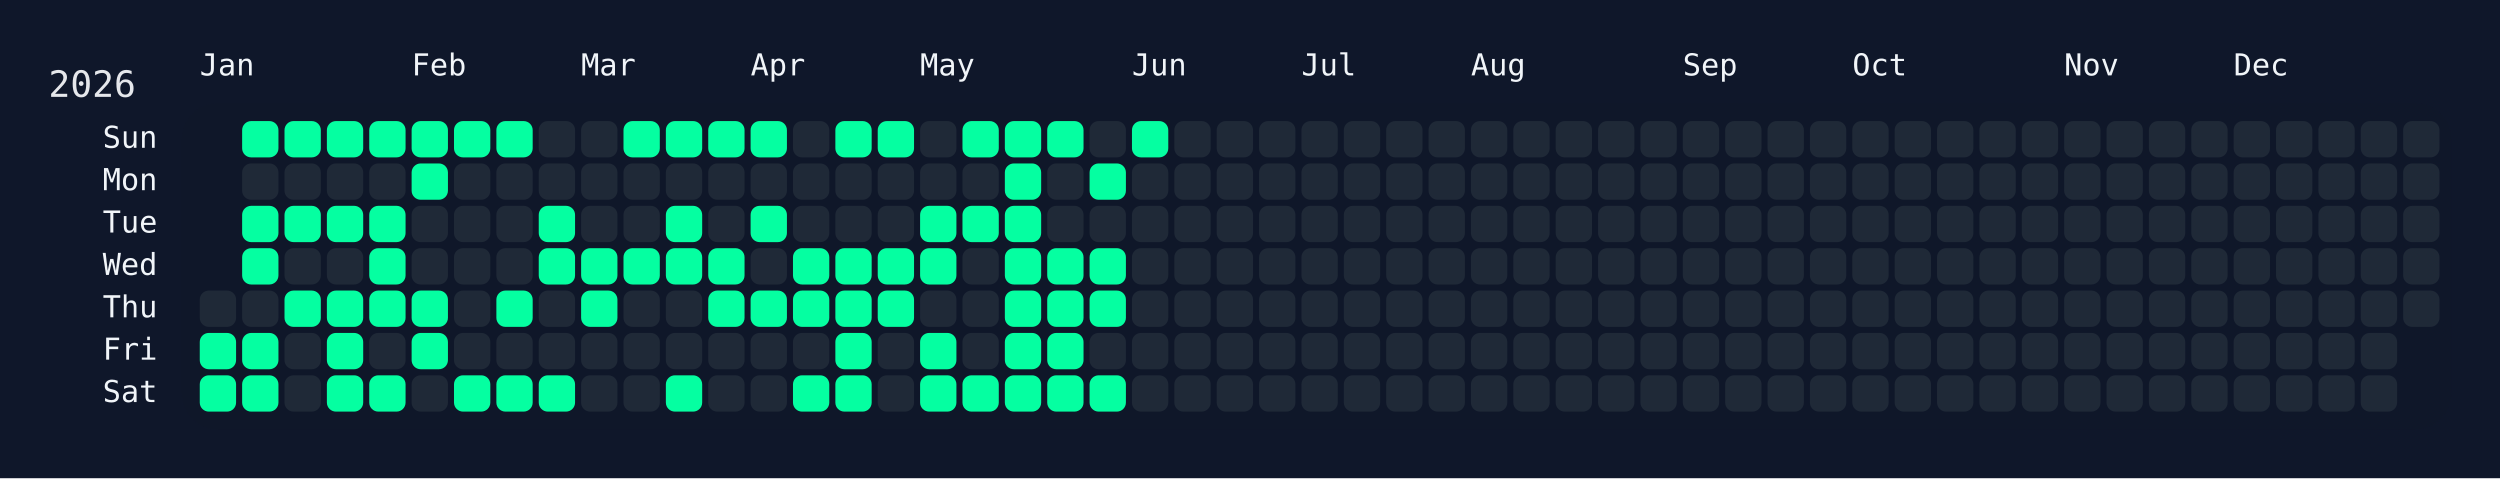
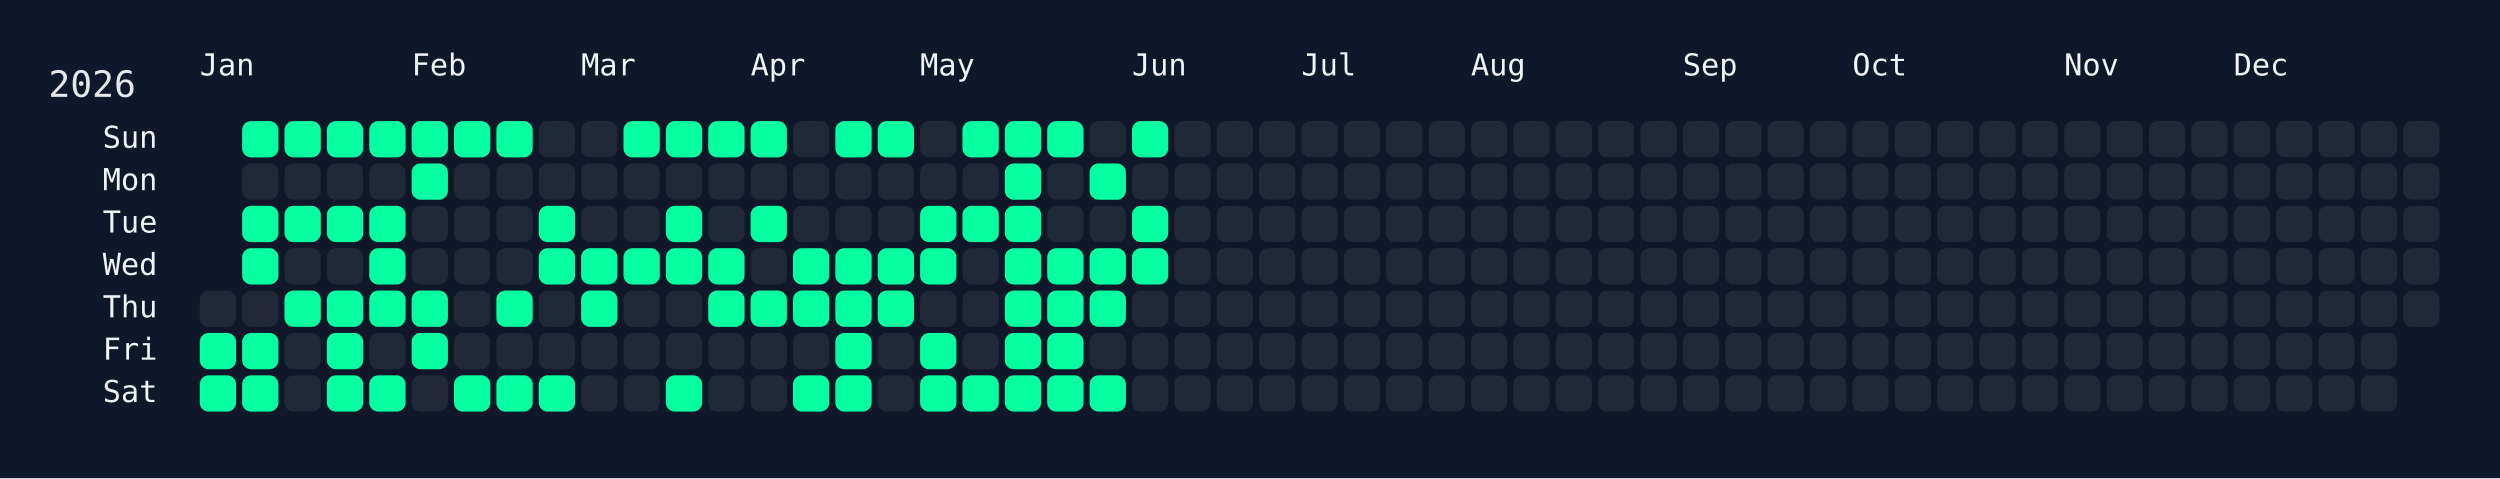
<svg xmlns="http://www.w3.org/2000/svg" width="826" height="158" viewBox="0 0 826 158">
  <rect width="826" height="158" fill="#0f172a" />
  <rect x="60" y="34" width="750" height="108" rx="12" ry="12" fill="rgba(15, 23, 42, 0.8)" />
  <text x="16" y="32" font-size="12" fill="#e5e7eb" font-family="JetBrains Mono, ui-monospace, SFMono-Regular, Menlo, Monaco, Consolas, monospace">2026</text>
  <text x="66" y="18" font-size="10" fill="#f1f5f9" font-family="JetBrains Mono, ui-monospace, SFMono-Regular, Menlo, Monaco, Consolas, monospace" dominant-baseline="hanging">Jan</text>
  <text x="136" y="18" font-size="10" fill="#f1f5f9" font-family="JetBrains Mono, ui-monospace, SFMono-Regular, Menlo, Monaco, Consolas, monospace" dominant-baseline="hanging">Feb</text>
  <text x="192" y="18" font-size="10" fill="#f1f5f9" font-family="JetBrains Mono, ui-monospace, SFMono-Regular, Menlo, Monaco, Consolas, monospace" dominant-baseline="hanging">Mar</text>
  <text x="248" y="18" font-size="10" fill="#f1f5f9" font-family="JetBrains Mono, ui-monospace, SFMono-Regular, Menlo, Monaco, Consolas, monospace" dominant-baseline="hanging">Apr</text>
  <text x="304" y="18" font-size="10" fill="#f1f5f9" font-family="JetBrains Mono, ui-monospace, SFMono-Regular, Menlo, Monaco, Consolas, monospace" dominant-baseline="hanging">May</text>
  <text x="374" y="18" font-size="10" fill="#f1f5f9" font-family="JetBrains Mono, ui-monospace, SFMono-Regular, Menlo, Monaco, Consolas, monospace" dominant-baseline="hanging">Jun</text>
  <text x="430" y="18" font-size="10" fill="#f1f5f9" font-family="JetBrains Mono, ui-monospace, SFMono-Regular, Menlo, Monaco, Consolas, monospace" dominant-baseline="hanging">Jul</text>
  <text x="486" y="18" font-size="10" fill="#f1f5f9" font-family="JetBrains Mono, ui-monospace, SFMono-Regular, Menlo, Monaco, Consolas, monospace" dominant-baseline="hanging">Aug</text>
  <text x="556" y="18" font-size="10" fill="#f1f5f9" font-family="JetBrains Mono, ui-monospace, SFMono-Regular, Menlo, Monaco, Consolas, monospace" dominant-baseline="hanging">Sep</text>
  <text x="612" y="18" font-size="10" fill="#f1f5f9" font-family="JetBrains Mono, ui-monospace, SFMono-Regular, Menlo, Monaco, Consolas, monospace" dominant-baseline="hanging">Oct</text>
  <text x="682" y="18" font-size="10" fill="#f1f5f9" font-family="JetBrains Mono, ui-monospace, SFMono-Regular, Menlo, Monaco, Consolas, monospace" dominant-baseline="hanging">Nov</text>
  <text x="738" y="18" font-size="10" fill="#f1f5f9" font-family="JetBrains Mono, ui-monospace, SFMono-Regular, Menlo, Monaco, Consolas, monospace" dominant-baseline="hanging">Dec</text>
  <text x="52" y="46.0" font-size="10" fill="#f1f5f9" font-family="JetBrains Mono, ui-monospace, SFMono-Regular, Menlo, Monaco, Consolas, monospace" text-anchor="end" dominant-baseline="middle">Sun</text>
  <text x="52" y="60.0" font-size="10" fill="#f1f5f9" font-family="JetBrains Mono, ui-monospace, SFMono-Regular, Menlo, Monaco, Consolas, monospace" text-anchor="end" dominant-baseline="middle">Mon</text>
  <text x="52" y="74.0" font-size="10" fill="#f1f5f9" font-family="JetBrains Mono, ui-monospace, SFMono-Regular, Menlo, Monaco, Consolas, monospace" text-anchor="end" dominant-baseline="middle">Tue</text>
  <text x="52" y="88.0" font-size="10" fill="#f1f5f9" font-family="JetBrains Mono, ui-monospace, SFMono-Regular, Menlo, Monaco, Consolas, monospace" text-anchor="end" dominant-baseline="middle">Wed</text>
  <text x="52" y="102.0" font-size="10" fill="#f1f5f9" font-family="JetBrains Mono, ui-monospace, SFMono-Regular, Menlo, Monaco, Consolas, monospace" text-anchor="end" dominant-baseline="middle">Thu</text>
  <text x="52" y="116.0" font-size="10" fill="#f1f5f9" font-family="JetBrains Mono, ui-monospace, SFMono-Regular, Menlo, Monaco, Consolas, monospace" text-anchor="end" dominant-baseline="middle">Fri</text>
  <text x="52" y="130.0" font-size="10" fill="#f1f5f9" font-family="JetBrains Mono, ui-monospace, SFMono-Regular, Menlo, Monaco, Consolas, monospace" text-anchor="end" dominant-baseline="middle">Sat</text>
  <g transform="translate(66,40)">
    <rect x="0" y="56" width="12" height="12" rx="3" ry="3" fill="#1f2937" data-date="2026-01-01" />
    <rect x="0" y="70" width="12" height="12" rx="3" ry="3" fill="#05ffa1" data-date="2026-01-02" />
    <rect x="0" y="84" width="12" height="12" rx="3" ry="3" fill="#05ffa1" data-date="2026-01-03" />
    <rect x="14" y="0" width="12" height="12" rx="3" ry="3" fill="#05ffa1" data-date="2026-01-04" />
    <rect x="14" y="14" width="12" height="12" rx="3" ry="3" fill="#1f2937" data-date="2026-01-05" />
    <rect x="14" y="28" width="12" height="12" rx="3" ry="3" fill="#05ffa1" data-date="2026-01-06" />
    <rect x="14" y="42" width="12" height="12" rx="3" ry="3" fill="#05ffa1" data-date="2026-01-07" />
    <rect x="14" y="56" width="12" height="12" rx="3" ry="3" fill="#1f2937" data-date="2026-01-08" />
    <rect x="14" y="70" width="12" height="12" rx="3" ry="3" fill="#05ffa1" data-date="2026-01-09" />
    <rect x="14" y="84" width="12" height="12" rx="3" ry="3" fill="#05ffa1" data-date="2026-01-10" />
    <rect x="28" y="0" width="12" height="12" rx="3" ry="3" fill="#05ffa1" data-date="2026-01-11" />
    <rect x="28" y="14" width="12" height="12" rx="3" ry="3" fill="#1f2937" data-date="2026-01-12" />
    <rect x="28" y="28" width="12" height="12" rx="3" ry="3" fill="#05ffa1" data-date="2026-01-13" />
    <rect x="28" y="42" width="12" height="12" rx="3" ry="3" fill="#1f2937" data-date="2026-01-14" />
    <rect x="28" y="56" width="12" height="12" rx="3" ry="3" fill="#05ffa1" data-date="2026-01-15" />
    <rect x="28" y="70" width="12" height="12" rx="3" ry="3" fill="#1f2937" data-date="2026-01-16" />
    <rect x="28" y="84" width="12" height="12" rx="3" ry="3" fill="#1f2937" data-date="2026-01-17" />
    <rect x="42" y="0" width="12" height="12" rx="3" ry="3" fill="#05ffa1" data-date="2026-01-18" />
    <rect x="42" y="14" width="12" height="12" rx="3" ry="3" fill="#1f2937" data-date="2026-01-19" />
    <rect x="42" y="28" width="12" height="12" rx="3" ry="3" fill="#05ffa1" data-date="2026-01-20" />
    <rect x="42" y="42" width="12" height="12" rx="3" ry="3" fill="#1f2937" data-date="2026-01-21" />
    <rect x="42" y="56" width="12" height="12" rx="3" ry="3" fill="#05ffa1" data-date="2026-01-22" />
    <rect x="42" y="70" width="12" height="12" rx="3" ry="3" fill="#05ffa1" data-date="2026-01-23" />
    <rect x="42" y="84" width="12" height="12" rx="3" ry="3" fill="#05ffa1" data-date="2026-01-24" />
    <rect x="56" y="0" width="12" height="12" rx="3" ry="3" fill="#05ffa1" data-date="2026-01-25" />
    <rect x="56" y="14" width="12" height="12" rx="3" ry="3" fill="#1f2937" data-date="2026-01-26" />
    <rect x="56" y="28" width="12" height="12" rx="3" ry="3" fill="#05ffa1" data-date="2026-01-27" />
    <rect x="56" y="42" width="12" height="12" rx="3" ry="3" fill="#05ffa1" data-date="2026-01-28" />
    <rect x="56" y="56" width="12" height="12" rx="3" ry="3" fill="#05ffa1" data-date="2026-01-29" />
    <rect x="56" y="70" width="12" height="12" rx="3" ry="3" fill="#1f2937" data-date="2026-01-30" />
    <rect x="56" y="84" width="12" height="12" rx="3" ry="3" fill="#05ffa1" data-date="2026-01-31" />
    <rect x="70" y="0" width="12" height="12" rx="3" ry="3" fill="#05ffa1" data-date="2026-02-01" />
    <rect x="70" y="14" width="12" height="12" rx="3" ry="3" fill="#05ffa1" data-date="2026-02-02" />
    <rect x="70" y="28" width="12" height="12" rx="3" ry="3" fill="#1f2937" data-date="2026-02-03" />
    <rect x="70" y="42" width="12" height="12" rx="3" ry="3" fill="#1f2937" data-date="2026-02-04" />
    <rect x="70" y="56" width="12" height="12" rx="3" ry="3" fill="#05ffa1" data-date="2026-02-05" />
    <rect x="70" y="70" width="12" height="12" rx="3" ry="3" fill="#05ffa1" data-date="2026-02-06" />
    <rect x="70" y="84" width="12" height="12" rx="3" ry="3" fill="#1f2937" data-date="2026-02-07" />
    <rect x="84" y="0" width="12" height="12" rx="3" ry="3" fill="#05ffa1" data-date="2026-02-08" />
    <rect x="84" y="14" width="12" height="12" rx="3" ry="3" fill="#1f2937" data-date="2026-02-09" />
    <rect x="84" y="28" width="12" height="12" rx="3" ry="3" fill="#1f2937" data-date="2026-02-10" />
    <rect x="84" y="42" width="12" height="12" rx="3" ry="3" fill="#1f2937" data-date="2026-02-11" />
    <rect x="84" y="56" width="12" height="12" rx="3" ry="3" fill="#1f2937" data-date="2026-02-12" />
    <rect x="84" y="70" width="12" height="12" rx="3" ry="3" fill="#1f2937" data-date="2026-02-13" />
    <rect x="84" y="84" width="12" height="12" rx="3" ry="3" fill="#05ffa1" data-date="2026-02-14" />
    <rect x="98" y="0" width="12" height="12" rx="3" ry="3" fill="#05ffa1" data-date="2026-02-15" />
    <rect x="98" y="14" width="12" height="12" rx="3" ry="3" fill="#1f2937" data-date="2026-02-16" />
    <rect x="98" y="28" width="12" height="12" rx="3" ry="3" fill="#1f2937" data-date="2026-02-17" />
    <rect x="98" y="42" width="12" height="12" rx="3" ry="3" fill="#1f2937" data-date="2026-02-18" />
    <rect x="98" y="56" width="12" height="12" rx="3" ry="3" fill="#05ffa1" data-date="2026-02-19" />
    <rect x="98" y="70" width="12" height="12" rx="3" ry="3" fill="#1f2937" data-date="2026-02-20" />
    <rect x="98" y="84" width="12" height="12" rx="3" ry="3" fill="#05ffa1" data-date="2026-02-21" />
    <rect x="112" y="0" width="12" height="12" rx="3" ry="3" fill="#1f2937" data-date="2026-02-22" />
    <rect x="112" y="14" width="12" height="12" rx="3" ry="3" fill="#1f2937" data-date="2026-02-23" />
    <rect x="112" y="28" width="12" height="12" rx="3" ry="3" fill="#05ffa1" data-date="2026-02-24" />
    <rect x="112" y="42" width="12" height="12" rx="3" ry="3" fill="#05ffa1" data-date="2026-02-25" />
    <rect x="112" y="56" width="12" height="12" rx="3" ry="3" fill="#1f2937" data-date="2026-02-26" />
    <rect x="112" y="70" width="12" height="12" rx="3" ry="3" fill="#1f2937" data-date="2026-02-27" />
    <rect x="112" y="84" width="12" height="12" rx="3" ry="3" fill="#05ffa1" data-date="2026-02-28" />
    <rect x="126" y="0" width="12" height="12" rx="3" ry="3" fill="#1f2937" data-date="2026-03-01" />
    <rect x="126" y="14" width="12" height="12" rx="3" ry="3" fill="#1f2937" data-date="2026-03-02" />
    <rect x="126" y="28" width="12" height="12" rx="3" ry="3" fill="#1f2937" data-date="2026-03-03" />
    <rect x="126" y="42" width="12" height="12" rx="3" ry="3" fill="#05ffa1" data-date="2026-03-04" />
    <rect x="126" y="56" width="12" height="12" rx="3" ry="3" fill="#05ffa1" data-date="2026-03-05" />
    <rect x="126" y="70" width="12" height="12" rx="3" ry="3" fill="#1f2937" data-date="2026-03-06" />
    <rect x="126" y="84" width="12" height="12" rx="3" ry="3" fill="#1f2937" data-date="2026-03-07" />
    <rect x="140" y="0" width="12" height="12" rx="3" ry="3" fill="#05ffa1" data-date="2026-03-08" />
    <rect x="140" y="14" width="12" height="12" rx="3" ry="3" fill="#1f2937" data-date="2026-03-09" />
    <rect x="140" y="28" width="12" height="12" rx="3" ry="3" fill="#1f2937" data-date="2026-03-10" />
    <rect x="140" y="42" width="12" height="12" rx="3" ry="3" fill="#05ffa1" data-date="2026-03-11" />
    <rect x="140" y="56" width="12" height="12" rx="3" ry="3" fill="#1f2937" data-date="2026-03-12" />
    <rect x="140" y="70" width="12" height="12" rx="3" ry="3" fill="#1f2937" data-date="2026-03-13" />
    <rect x="140" y="84" width="12" height="12" rx="3" ry="3" fill="#1f2937" data-date="2026-03-14" />
    <rect x="154" y="0" width="12" height="12" rx="3" ry="3" fill="#05ffa1" data-date="2026-03-15" />
    <rect x="154" y="14" width="12" height="12" rx="3" ry="3" fill="#1f2937" data-date="2026-03-16" />
    <rect x="154" y="28" width="12" height="12" rx="3" ry="3" fill="#05ffa1" data-date="2026-03-17" />
    <rect x="154" y="42" width="12" height="12" rx="3" ry="3" fill="#05ffa1" data-date="2026-03-18" />
    <rect x="154" y="56" width="12" height="12" rx="3" ry="3" fill="#1f2937" data-date="2026-03-19" />
    <rect x="154" y="70" width="12" height="12" rx="3" ry="3" fill="#1f2937" data-date="2026-03-20" />
    <rect x="154" y="84" width="12" height="12" rx="3" ry="3" fill="#05ffa1" data-date="2026-03-21" />
    <rect x="168" y="0" width="12" height="12" rx="3" ry="3" fill="#05ffa1" data-date="2026-03-22" />
    <rect x="168" y="14" width="12" height="12" rx="3" ry="3" fill="#1f2937" data-date="2026-03-23" />
    <rect x="168" y="28" width="12" height="12" rx="3" ry="3" fill="#1f2937" data-date="2026-03-24" />
    <rect x="168" y="42" width="12" height="12" rx="3" ry="3" fill="#05ffa1" data-date="2026-03-25" />
    <rect x="168" y="56" width="12" height="12" rx="3" ry="3" fill="#05ffa1" data-date="2026-03-26" />
    <rect x="168" y="70" width="12" height="12" rx="3" ry="3" fill="#1f2937" data-date="2026-03-27" />
    <rect x="168" y="84" width="12" height="12" rx="3" ry="3" fill="#1f2937" data-date="2026-03-28" />
    <rect x="182" y="0" width="12" height="12" rx="3" ry="3" fill="#05ffa1" data-date="2026-03-29" />
    <rect x="182" y="14" width="12" height="12" rx="3" ry="3" fill="#1f2937" data-date="2026-03-30" />
    <rect x="182" y="28" width="12" height="12" rx="3" ry="3" fill="#05ffa1" data-date="2026-03-31" />
    <rect x="182" y="42" width="12" height="12" rx="3" ry="3" fill="#1f2937" data-date="2026-04-01" />
    <rect x="182" y="56" width="12" height="12" rx="3" ry="3" fill="#05ffa1" data-date="2026-04-02" />
    <rect x="182" y="70" width="12" height="12" rx="3" ry="3" fill="#1f2937" data-date="2026-04-03" />
    <rect x="182" y="84" width="12" height="12" rx="3" ry="3" fill="#1f2937" data-date="2026-04-04" />
    <rect x="196" y="0" width="12" height="12" rx="3" ry="3" fill="#1f2937" data-date="2026-04-05" />
    <rect x="196" y="14" width="12" height="12" rx="3" ry="3" fill="#1f2937" data-date="2026-04-06" />
    <rect x="196" y="28" width="12" height="12" rx="3" ry="3" fill="#1f2937" data-date="2026-04-07" />
    <rect x="196" y="42" width="12" height="12" rx="3" ry="3" fill="#05ffa1" data-date="2026-04-08" />
    <rect x="196" y="56" width="12" height="12" rx="3" ry="3" fill="#05ffa1" data-date="2026-04-09" />
    <rect x="196" y="70" width="12" height="12" rx="3" ry="3" fill="#1f2937" data-date="2026-04-10" />
    <rect x="196" y="84" width="12" height="12" rx="3" ry="3" fill="#05ffa1" data-date="2026-04-11" />
    <rect x="210" y="0" width="12" height="12" rx="3" ry="3" fill="#05ffa1" data-date="2026-04-12" />
    <rect x="210" y="14" width="12" height="12" rx="3" ry="3" fill="#1f2937" data-date="2026-04-13" />
    <rect x="210" y="28" width="12" height="12" rx="3" ry="3" fill="#1f2937" data-date="2026-04-14" />
    <rect x="210" y="42" width="12" height="12" rx="3" ry="3" fill="#05ffa1" data-date="2026-04-15" />
    <rect x="210" y="56" width="12" height="12" rx="3" ry="3" fill="#05ffa1" data-date="2026-04-16" />
    <rect x="210" y="70" width="12" height="12" rx="3" ry="3" fill="#05ffa1" data-date="2026-04-17" />
    <rect x="210" y="84" width="12" height="12" rx="3" ry="3" fill="#05ffa1" data-date="2026-04-18" />
    <rect x="224" y="0" width="12" height="12" rx="3" ry="3" fill="#05ffa1" data-date="2026-04-19" />
    <rect x="224" y="14" width="12" height="12" rx="3" ry="3" fill="#1f2937" data-date="2026-04-20" />
    <rect x="224" y="28" width="12" height="12" rx="3" ry="3" fill="#1f2937" data-date="2026-04-21" />
    <rect x="224" y="42" width="12" height="12" rx="3" ry="3" fill="#05ffa1" data-date="2026-04-22" />
    <rect x="224" y="56" width="12" height="12" rx="3" ry="3" fill="#05ffa1" data-date="2026-04-23" />
    <rect x="224" y="70" width="12" height="12" rx="3" ry="3" fill="#1f2937" data-date="2026-04-24" />
    <rect x="224" y="84" width="12" height="12" rx="3" ry="3" fill="#1f2937" data-date="2026-04-25" />
    <rect x="238" y="0" width="12" height="12" rx="3" ry="3" fill="#1f2937" data-date="2026-04-26" />
    <rect x="238" y="14" width="12" height="12" rx="3" ry="3" fill="#1f2937" data-date="2026-04-27" />
    <rect x="238" y="28" width="12" height="12" rx="3" ry="3" fill="#05ffa1" data-date="2026-04-28" />
    <rect x="238" y="42" width="12" height="12" rx="3" ry="3" fill="#05ffa1" data-date="2026-04-29" />
    <rect x="238" y="56" width="12" height="12" rx="3" ry="3" fill="#1f2937" data-date="2026-04-30" />
    <rect x="238" y="70" width="12" height="12" rx="3" ry="3" fill="#05ffa1" data-date="2026-05-01" />
    <rect x="238" y="84" width="12" height="12" rx="3" ry="3" fill="#05ffa1" data-date="2026-05-02" />
    <rect x="252" y="0" width="12" height="12" rx="3" ry="3" fill="#05ffa1" data-date="2026-05-03" />
    <rect x="252" y="14" width="12" height="12" rx="3" ry="3" fill="#1f2937" data-date="2026-05-04" />
    <rect x="252" y="28" width="12" height="12" rx="3" ry="3" fill="#05ffa1" data-date="2026-05-05" />
    <rect x="252" y="42" width="12" height="12" rx="3" ry="3" fill="#1f2937" data-date="2026-05-06" />
    <rect x="252" y="56" width="12" height="12" rx="3" ry="3" fill="#1f2937" data-date="2026-05-07" />
    <rect x="252" y="70" width="12" height="12" rx="3" ry="3" fill="#1f2937" data-date="2026-05-08" />
    <rect x="252" y="84" width="12" height="12" rx="3" ry="3" fill="#05ffa1" data-date="2026-05-09" />
    <rect x="266" y="0" width="12" height="12" rx="3" ry="3" fill="#05ffa1" data-date="2026-05-10" />
    <rect x="266" y="14" width="12" height="12" rx="3" ry="3" fill="#05ffa1" data-date="2026-05-11" />
    <rect x="266" y="28" width="12" height="12" rx="3" ry="3" fill="#05ffa1" data-date="2026-05-12" />
    <rect x="266" y="42" width="12" height="12" rx="3" ry="3" fill="#05ffa1" data-date="2026-05-13" />
    <rect x="266" y="56" width="12" height="12" rx="3" ry="3" fill="#05ffa1" data-date="2026-05-14" />
    <rect x="266" y="70" width="12" height="12" rx="3" ry="3" fill="#05ffa1" data-date="2026-05-15" />
    <rect x="266" y="84" width="12" height="12" rx="3" ry="3" fill="#05ffa1" data-date="2026-05-16" />
    <rect x="280" y="0" width="12" height="12" rx="3" ry="3" fill="#05ffa1" data-date="2026-05-17" />
    <rect x="280" y="14" width="12" height="12" rx="3" ry="3" fill="#1f2937" data-date="2026-05-18" />
    <rect x="280" y="28" width="12" height="12" rx="3" ry="3" fill="#1f2937" data-date="2026-05-19" />
    <rect x="280" y="42" width="12" height="12" rx="3" ry="3" fill="#05ffa1" data-date="2026-05-20" />
    <rect x="280" y="56" width="12" height="12" rx="3" ry="3" fill="#05ffa1" data-date="2026-05-21" />
    <rect x="280" y="70" width="12" height="12" rx="3" ry="3" fill="#05ffa1" data-date="2026-05-22" />
    <rect x="280" y="84" width="12" height="12" rx="3" ry="3" fill="#05ffa1" data-date="2026-05-23" />
    <rect x="294" y="0" width="12" height="12" rx="3" ry="3" fill="#1f2937" data-date="2026-05-24" />
    <rect x="294" y="14" width="12" height="12" rx="3" ry="3" fill="#05ffa1" data-date="2026-05-25" />
    <rect x="294" y="28" width="12" height="12" rx="3" ry="3" fill="#1f2937" data-date="2026-05-26" />
    <rect x="294" y="42" width="12" height="12" rx="3" ry="3" fill="#05ffa1" data-date="2026-05-27" />
    <rect x="294" y="56" width="12" height="12" rx="3" ry="3" fill="#05ffa1" data-date="2026-05-28" />
    <rect x="294" y="70" width="12" height="12" rx="3" ry="3" fill="#1f2937" data-date="2026-05-29" />
    <rect x="294" y="84" width="12" height="12" rx="3" ry="3" fill="#05ffa1" data-date="2026-05-30" />
    <rect x="308" y="0" width="12" height="12" rx="3" ry="3" fill="#05ffa1" data-date="2026-05-31" />
    <rect x="308" y="14" width="12" height="12" rx="3" ry="3" fill="#1f2937" data-date="2026-06-01" />
-     <rect x="308" y="28" width="12" height="12" rx="3" ry="3" fill="#1f2937" data-date="2026-06-02" />
-     <rect x="308" y="42" width="12" height="12" rx="3" ry="3" fill="#1f2937" data-date="2026-06-03" />
+     <rect x="308" y="28" width="12" height="12" rx="3" ry="3" fill="#05ffa1" data-date="2026-06-02" />
+     <rect x="308" y="42" width="12" height="12" rx="3" ry="3" fill="#05ffa1" data-date="2026-06-03" />
    <rect x="308" y="56" width="12" height="12" rx="3" ry="3" fill="#1f2937" data-date="2026-06-04" />
    <rect x="308" y="70" width="12" height="12" rx="3" ry="3" fill="#1f2937" data-date="2026-06-05" />
    <rect x="308" y="84" width="12" height="12" rx="3" ry="3" fill="#1f2937" data-date="2026-06-06" />
    <rect x="322" y="0" width="12" height="12" rx="3" ry="3" fill="#1f2937" data-date="2026-06-07" />
    <rect x="322" y="14" width="12" height="12" rx="3" ry="3" fill="#1f2937" data-date="2026-06-08" />
    <rect x="322" y="28" width="12" height="12" rx="3" ry="3" fill="#1f2937" data-date="2026-06-09" />
    <rect x="322" y="42" width="12" height="12" rx="3" ry="3" fill="#1f2937" data-date="2026-06-10" />
    <rect x="322" y="56" width="12" height="12" rx="3" ry="3" fill="#1f2937" data-date="2026-06-11" />
    <rect x="322" y="70" width="12" height="12" rx="3" ry="3" fill="#1f2937" data-date="2026-06-12" />
    <rect x="322" y="84" width="12" height="12" rx="3" ry="3" fill="#1f2937" data-date="2026-06-13" />
    <rect x="336" y="0" width="12" height="12" rx="3" ry="3" fill="#1f2937" data-date="2026-06-14" />
    <rect x="336" y="14" width="12" height="12" rx="3" ry="3" fill="#1f2937" data-date="2026-06-15" />
    <rect x="336" y="28" width="12" height="12" rx="3" ry="3" fill="#1f2937" data-date="2026-06-16" />
    <rect x="336" y="42" width="12" height="12" rx="3" ry="3" fill="#1f2937" data-date="2026-06-17" />
    <rect x="336" y="56" width="12" height="12" rx="3" ry="3" fill="#1f2937" data-date="2026-06-18" />
    <rect x="336" y="70" width="12" height="12" rx="3" ry="3" fill="#1f2937" data-date="2026-06-19" />
    <rect x="336" y="84" width="12" height="12" rx="3" ry="3" fill="#1f2937" data-date="2026-06-20" />
    <rect x="350" y="0" width="12" height="12" rx="3" ry="3" fill="#1f2937" data-date="2026-06-21" />
    <rect x="350" y="14" width="12" height="12" rx="3" ry="3" fill="#1f2937" data-date="2026-06-22" />
    <rect x="350" y="28" width="12" height="12" rx="3" ry="3" fill="#1f2937" data-date="2026-06-23" />
    <rect x="350" y="42" width="12" height="12" rx="3" ry="3" fill="#1f2937" data-date="2026-06-24" />
    <rect x="350" y="56" width="12" height="12" rx="3" ry="3" fill="#1f2937" data-date="2026-06-25" />
    <rect x="350" y="70" width="12" height="12" rx="3" ry="3" fill="#1f2937" data-date="2026-06-26" />
    <rect x="350" y="84" width="12" height="12" rx="3" ry="3" fill="#1f2937" data-date="2026-06-27" />
    <rect x="364" y="0" width="12" height="12" rx="3" ry="3" fill="#1f2937" data-date="2026-06-28" />
    <rect x="364" y="14" width="12" height="12" rx="3" ry="3" fill="#1f2937" data-date="2026-06-29" />
    <rect x="364" y="28" width="12" height="12" rx="3" ry="3" fill="#1f2937" data-date="2026-06-30" />
    <rect x="364" y="42" width="12" height="12" rx="3" ry="3" fill="#1f2937" data-date="2026-07-01" />
    <rect x="364" y="56" width="12" height="12" rx="3" ry="3" fill="#1f2937" data-date="2026-07-02" />
    <rect x="364" y="70" width="12" height="12" rx="3" ry="3" fill="#1f2937" data-date="2026-07-03" />
    <rect x="364" y="84" width="12" height="12" rx="3" ry="3" fill="#1f2937" data-date="2026-07-04" />
    <rect x="378" y="0" width="12" height="12" rx="3" ry="3" fill="#1f2937" data-date="2026-07-05" />
    <rect x="378" y="14" width="12" height="12" rx="3" ry="3" fill="#1f2937" data-date="2026-07-06" />
    <rect x="378" y="28" width="12" height="12" rx="3" ry="3" fill="#1f2937" data-date="2026-07-07" />
    <rect x="378" y="42" width="12" height="12" rx="3" ry="3" fill="#1f2937" data-date="2026-07-08" />
    <rect x="378" y="56" width="12" height="12" rx="3" ry="3" fill="#1f2937" data-date="2026-07-09" />
    <rect x="378" y="70" width="12" height="12" rx="3" ry="3" fill="#1f2937" data-date="2026-07-10" />
    <rect x="378" y="84" width="12" height="12" rx="3" ry="3" fill="#1f2937" data-date="2026-07-11" />
    <rect x="392" y="0" width="12" height="12" rx="3" ry="3" fill="#1f2937" data-date="2026-07-12" />
    <rect x="392" y="14" width="12" height="12" rx="3" ry="3" fill="#1f2937" data-date="2026-07-13" />
    <rect x="392" y="28" width="12" height="12" rx="3" ry="3" fill="#1f2937" data-date="2026-07-14" />
    <rect x="392" y="42" width="12" height="12" rx="3" ry="3" fill="#1f2937" data-date="2026-07-15" />
    <rect x="392" y="56" width="12" height="12" rx="3" ry="3" fill="#1f2937" data-date="2026-07-16" />
    <rect x="392" y="70" width="12" height="12" rx="3" ry="3" fill="#1f2937" data-date="2026-07-17" />
    <rect x="392" y="84" width="12" height="12" rx="3" ry="3" fill="#1f2937" data-date="2026-07-18" />
    <rect x="406" y="0" width="12" height="12" rx="3" ry="3" fill="#1f2937" data-date="2026-07-19" />
    <rect x="406" y="14" width="12" height="12" rx="3" ry="3" fill="#1f2937" data-date="2026-07-20" />
    <rect x="406" y="28" width="12" height="12" rx="3" ry="3" fill="#1f2937" data-date="2026-07-21" />
    <rect x="406" y="42" width="12" height="12" rx="3" ry="3" fill="#1f2937" data-date="2026-07-22" />
    <rect x="406" y="56" width="12" height="12" rx="3" ry="3" fill="#1f2937" data-date="2026-07-23" />
    <rect x="406" y="70" width="12" height="12" rx="3" ry="3" fill="#1f2937" data-date="2026-07-24" />
    <rect x="406" y="84" width="12" height="12" rx="3" ry="3" fill="#1f2937" data-date="2026-07-25" />
    <rect x="420" y="0" width="12" height="12" rx="3" ry="3" fill="#1f2937" data-date="2026-07-26" />
    <rect x="420" y="14" width="12" height="12" rx="3" ry="3" fill="#1f2937" data-date="2026-07-27" />
    <rect x="420" y="28" width="12" height="12" rx="3" ry="3" fill="#1f2937" data-date="2026-07-28" />
    <rect x="420" y="42" width="12" height="12" rx="3" ry="3" fill="#1f2937" data-date="2026-07-29" />
    <rect x="420" y="56" width="12" height="12" rx="3" ry="3" fill="#1f2937" data-date="2026-07-30" />
    <rect x="420" y="70" width="12" height="12" rx="3" ry="3" fill="#1f2937" data-date="2026-07-31" />
    <rect x="420" y="84" width="12" height="12" rx="3" ry="3" fill="#1f2937" data-date="2026-08-01" />
    <rect x="434" y="0" width="12" height="12" rx="3" ry="3" fill="#1f2937" data-date="2026-08-02" />
    <rect x="434" y="14" width="12" height="12" rx="3" ry="3" fill="#1f2937" data-date="2026-08-03" />
    <rect x="434" y="28" width="12" height="12" rx="3" ry="3" fill="#1f2937" data-date="2026-08-04" />
    <rect x="434" y="42" width="12" height="12" rx="3" ry="3" fill="#1f2937" data-date="2026-08-05" />
    <rect x="434" y="56" width="12" height="12" rx="3" ry="3" fill="#1f2937" data-date="2026-08-06" />
    <rect x="434" y="70" width="12" height="12" rx="3" ry="3" fill="#1f2937" data-date="2026-08-07" />
    <rect x="434" y="84" width="12" height="12" rx="3" ry="3" fill="#1f2937" data-date="2026-08-08" />
    <rect x="448" y="0" width="12" height="12" rx="3" ry="3" fill="#1f2937" data-date="2026-08-09" />
    <rect x="448" y="14" width="12" height="12" rx="3" ry="3" fill="#1f2937" data-date="2026-08-10" />
    <rect x="448" y="28" width="12" height="12" rx="3" ry="3" fill="#1f2937" data-date="2026-08-11" />
    <rect x="448" y="42" width="12" height="12" rx="3" ry="3" fill="#1f2937" data-date="2026-08-12" />
    <rect x="448" y="56" width="12" height="12" rx="3" ry="3" fill="#1f2937" data-date="2026-08-13" />
    <rect x="448" y="70" width="12" height="12" rx="3" ry="3" fill="#1f2937" data-date="2026-08-14" />
    <rect x="448" y="84" width="12" height="12" rx="3" ry="3" fill="#1f2937" data-date="2026-08-15" />
    <rect x="462" y="0" width="12" height="12" rx="3" ry="3" fill="#1f2937" data-date="2026-08-16" />
    <rect x="462" y="14" width="12" height="12" rx="3" ry="3" fill="#1f2937" data-date="2026-08-17" />
    <rect x="462" y="28" width="12" height="12" rx="3" ry="3" fill="#1f2937" data-date="2026-08-18" />
    <rect x="462" y="42" width="12" height="12" rx="3" ry="3" fill="#1f2937" data-date="2026-08-19" />
    <rect x="462" y="56" width="12" height="12" rx="3" ry="3" fill="#1f2937" data-date="2026-08-20" />
    <rect x="462" y="70" width="12" height="12" rx="3" ry="3" fill="#1f2937" data-date="2026-08-21" />
    <rect x="462" y="84" width="12" height="12" rx="3" ry="3" fill="#1f2937" data-date="2026-08-22" />
    <rect x="476" y="0" width="12" height="12" rx="3" ry="3" fill="#1f2937" data-date="2026-08-23" />
    <rect x="476" y="14" width="12" height="12" rx="3" ry="3" fill="#1f2937" data-date="2026-08-24" />
    <rect x="476" y="28" width="12" height="12" rx="3" ry="3" fill="#1f2937" data-date="2026-08-25" />
    <rect x="476" y="42" width="12" height="12" rx="3" ry="3" fill="#1f2937" data-date="2026-08-26" />
    <rect x="476" y="56" width="12" height="12" rx="3" ry="3" fill="#1f2937" data-date="2026-08-27" />
    <rect x="476" y="70" width="12" height="12" rx="3" ry="3" fill="#1f2937" data-date="2026-08-28" />
    <rect x="476" y="84" width="12" height="12" rx="3" ry="3" fill="#1f2937" data-date="2026-08-29" />
    <rect x="490" y="0" width="12" height="12" rx="3" ry="3" fill="#1f2937" data-date="2026-08-30" />
    <rect x="490" y="14" width="12" height="12" rx="3" ry="3" fill="#1f2937" data-date="2026-08-31" />
    <rect x="490" y="28" width="12" height="12" rx="3" ry="3" fill="#1f2937" data-date="2026-09-01" />
    <rect x="490" y="42" width="12" height="12" rx="3" ry="3" fill="#1f2937" data-date="2026-09-02" />
    <rect x="490" y="56" width="12" height="12" rx="3" ry="3" fill="#1f2937" data-date="2026-09-03" />
    <rect x="490" y="70" width="12" height="12" rx="3" ry="3" fill="#1f2937" data-date="2026-09-04" />
    <rect x="490" y="84" width="12" height="12" rx="3" ry="3" fill="#1f2937" data-date="2026-09-05" />
    <rect x="504" y="0" width="12" height="12" rx="3" ry="3" fill="#1f2937" data-date="2026-09-06" />
    <rect x="504" y="14" width="12" height="12" rx="3" ry="3" fill="#1f2937" data-date="2026-09-07" />
    <rect x="504" y="28" width="12" height="12" rx="3" ry="3" fill="#1f2937" data-date="2026-09-08" />
    <rect x="504" y="42" width="12" height="12" rx="3" ry="3" fill="#1f2937" data-date="2026-09-09" />
    <rect x="504" y="56" width="12" height="12" rx="3" ry="3" fill="#1f2937" data-date="2026-09-10" />
    <rect x="504" y="70" width="12" height="12" rx="3" ry="3" fill="#1f2937" data-date="2026-09-11" />
    <rect x="504" y="84" width="12" height="12" rx="3" ry="3" fill="#1f2937" data-date="2026-09-12" />
    <rect x="518" y="0" width="12" height="12" rx="3" ry="3" fill="#1f2937" data-date="2026-09-13" />
    <rect x="518" y="14" width="12" height="12" rx="3" ry="3" fill="#1f2937" data-date="2026-09-14" />
    <rect x="518" y="28" width="12" height="12" rx="3" ry="3" fill="#1f2937" data-date="2026-09-15" />
    <rect x="518" y="42" width="12" height="12" rx="3" ry="3" fill="#1f2937" data-date="2026-09-16" />
    <rect x="518" y="56" width="12" height="12" rx="3" ry="3" fill="#1f2937" data-date="2026-09-17" />
    <rect x="518" y="70" width="12" height="12" rx="3" ry="3" fill="#1f2937" data-date="2026-09-18" />
    <rect x="518" y="84" width="12" height="12" rx="3" ry="3" fill="#1f2937" data-date="2026-09-19" />
    <rect x="532" y="0" width="12" height="12" rx="3" ry="3" fill="#1f2937" data-date="2026-09-20" />
    <rect x="532" y="14" width="12" height="12" rx="3" ry="3" fill="#1f2937" data-date="2026-09-21" />
    <rect x="532" y="28" width="12" height="12" rx="3" ry="3" fill="#1f2937" data-date="2026-09-22" />
    <rect x="532" y="42" width="12" height="12" rx="3" ry="3" fill="#1f2937" data-date="2026-09-23" />
    <rect x="532" y="56" width="12" height="12" rx="3" ry="3" fill="#1f2937" data-date="2026-09-24" />
    <rect x="532" y="70" width="12" height="12" rx="3" ry="3" fill="#1f2937" data-date="2026-09-25" />
    <rect x="532" y="84" width="12" height="12" rx="3" ry="3" fill="#1f2937" data-date="2026-09-26" />
    <rect x="546" y="0" width="12" height="12" rx="3" ry="3" fill="#1f2937" data-date="2026-09-27" />
    <rect x="546" y="14" width="12" height="12" rx="3" ry="3" fill="#1f2937" data-date="2026-09-28" />
    <rect x="546" y="28" width="12" height="12" rx="3" ry="3" fill="#1f2937" data-date="2026-09-29" />
    <rect x="546" y="42" width="12" height="12" rx="3" ry="3" fill="#1f2937" data-date="2026-09-30" />
    <rect x="546" y="56" width="12" height="12" rx="3" ry="3" fill="#1f2937" data-date="2026-10-01" />
    <rect x="546" y="70" width="12" height="12" rx="3" ry="3" fill="#1f2937" data-date="2026-10-02" />
    <rect x="546" y="84" width="12" height="12" rx="3" ry="3" fill="#1f2937" data-date="2026-10-03" />
    <rect x="560" y="0" width="12" height="12" rx="3" ry="3" fill="#1f2937" data-date="2026-10-04" />
    <rect x="560" y="14" width="12" height="12" rx="3" ry="3" fill="#1f2937" data-date="2026-10-05" />
    <rect x="560" y="28" width="12" height="12" rx="3" ry="3" fill="#1f2937" data-date="2026-10-06" />
    <rect x="560" y="42" width="12" height="12" rx="3" ry="3" fill="#1f2937" data-date="2026-10-07" />
    <rect x="560" y="56" width="12" height="12" rx="3" ry="3" fill="#1f2937" data-date="2026-10-08" />
    <rect x="560" y="70" width="12" height="12" rx="3" ry="3" fill="#1f2937" data-date="2026-10-09" />
    <rect x="560" y="84" width="12" height="12" rx="3" ry="3" fill="#1f2937" data-date="2026-10-10" />
    <rect x="574" y="0" width="12" height="12" rx="3" ry="3" fill="#1f2937" data-date="2026-10-11" />
    <rect x="574" y="14" width="12" height="12" rx="3" ry="3" fill="#1f2937" data-date="2026-10-12" />
    <rect x="574" y="28" width="12" height="12" rx="3" ry="3" fill="#1f2937" data-date="2026-10-13" />
    <rect x="574" y="42" width="12" height="12" rx="3" ry="3" fill="#1f2937" data-date="2026-10-14" />
    <rect x="574" y="56" width="12" height="12" rx="3" ry="3" fill="#1f2937" data-date="2026-10-15" />
    <rect x="574" y="70" width="12" height="12" rx="3" ry="3" fill="#1f2937" data-date="2026-10-16" />
    <rect x="574" y="84" width="12" height="12" rx="3" ry="3" fill="#1f2937" data-date="2026-10-17" />
    <rect x="588" y="0" width="12" height="12" rx="3" ry="3" fill="#1f2937" data-date="2026-10-18" />
    <rect x="588" y="14" width="12" height="12" rx="3" ry="3" fill="#1f2937" data-date="2026-10-19" />
    <rect x="588" y="28" width="12" height="12" rx="3" ry="3" fill="#1f2937" data-date="2026-10-20" />
    <rect x="588" y="42" width="12" height="12" rx="3" ry="3" fill="#1f2937" data-date="2026-10-21" />
    <rect x="588" y="56" width="12" height="12" rx="3" ry="3" fill="#1f2937" data-date="2026-10-22" />
    <rect x="588" y="70" width="12" height="12" rx="3" ry="3" fill="#1f2937" data-date="2026-10-23" />
    <rect x="588" y="84" width="12" height="12" rx="3" ry="3" fill="#1f2937" data-date="2026-10-24" />
    <rect x="602" y="0" width="12" height="12" rx="3" ry="3" fill="#1f2937" data-date="2026-10-25" />
    <rect x="602" y="14" width="12" height="12" rx="3" ry="3" fill="#1f2937" data-date="2026-10-26" />
    <rect x="602" y="28" width="12" height="12" rx="3" ry="3" fill="#1f2937" data-date="2026-10-27" />
    <rect x="602" y="42" width="12" height="12" rx="3" ry="3" fill="#1f2937" data-date="2026-10-28" />
    <rect x="602" y="56" width="12" height="12" rx="3" ry="3" fill="#1f2937" data-date="2026-10-29" />
    <rect x="602" y="70" width="12" height="12" rx="3" ry="3" fill="#1f2937" data-date="2026-10-30" />
    <rect x="602" y="84" width="12" height="12" rx="3" ry="3" fill="#1f2937" data-date="2026-10-31" />
    <rect x="616" y="0" width="12" height="12" rx="3" ry="3" fill="#1f2937" data-date="2026-11-01" />
    <rect x="616" y="14" width="12" height="12" rx="3" ry="3" fill="#1f2937" data-date="2026-11-02" />
    <rect x="616" y="28" width="12" height="12" rx="3" ry="3" fill="#1f2937" data-date="2026-11-03" />
    <rect x="616" y="42" width="12" height="12" rx="3" ry="3" fill="#1f2937" data-date="2026-11-04" />
    <rect x="616" y="56" width="12" height="12" rx="3" ry="3" fill="#1f2937" data-date="2026-11-05" />
    <rect x="616" y="70" width="12" height="12" rx="3" ry="3" fill="#1f2937" data-date="2026-11-06" />
    <rect x="616" y="84" width="12" height="12" rx="3" ry="3" fill="#1f2937" data-date="2026-11-07" />
    <rect x="630" y="0" width="12" height="12" rx="3" ry="3" fill="#1f2937" data-date="2026-11-08" />
    <rect x="630" y="14" width="12" height="12" rx="3" ry="3" fill="#1f2937" data-date="2026-11-09" />
    <rect x="630" y="28" width="12" height="12" rx="3" ry="3" fill="#1f2937" data-date="2026-11-10" />
    <rect x="630" y="42" width="12" height="12" rx="3" ry="3" fill="#1f2937" data-date="2026-11-11" />
    <rect x="630" y="56" width="12" height="12" rx="3" ry="3" fill="#1f2937" data-date="2026-11-12" />
    <rect x="630" y="70" width="12" height="12" rx="3" ry="3" fill="#1f2937" data-date="2026-11-13" />
    <rect x="630" y="84" width="12" height="12" rx="3" ry="3" fill="#1f2937" data-date="2026-11-14" />
    <rect x="644" y="0" width="12" height="12" rx="3" ry="3" fill="#1f2937" data-date="2026-11-15" />
    <rect x="644" y="14" width="12" height="12" rx="3" ry="3" fill="#1f2937" data-date="2026-11-16" />
    <rect x="644" y="28" width="12" height="12" rx="3" ry="3" fill="#1f2937" data-date="2026-11-17" />
    <rect x="644" y="42" width="12" height="12" rx="3" ry="3" fill="#1f2937" data-date="2026-11-18" />
    <rect x="644" y="56" width="12" height="12" rx="3" ry="3" fill="#1f2937" data-date="2026-11-19" />
    <rect x="644" y="70" width="12" height="12" rx="3" ry="3" fill="#1f2937" data-date="2026-11-20" />
    <rect x="644" y="84" width="12" height="12" rx="3" ry="3" fill="#1f2937" data-date="2026-11-21" />
    <rect x="658" y="0" width="12" height="12" rx="3" ry="3" fill="#1f2937" data-date="2026-11-22" />
    <rect x="658" y="14" width="12" height="12" rx="3" ry="3" fill="#1f2937" data-date="2026-11-23" />
    <rect x="658" y="28" width="12" height="12" rx="3" ry="3" fill="#1f2937" data-date="2026-11-24" />
    <rect x="658" y="42" width="12" height="12" rx="3" ry="3" fill="#1f2937" data-date="2026-11-25" />
    <rect x="658" y="56" width="12" height="12" rx="3" ry="3" fill="#1f2937" data-date="2026-11-26" />
    <rect x="658" y="70" width="12" height="12" rx="3" ry="3" fill="#1f2937" data-date="2026-11-27" />
    <rect x="658" y="84" width="12" height="12" rx="3" ry="3" fill="#1f2937" data-date="2026-11-28" />
    <rect x="672" y="0" width="12" height="12" rx="3" ry="3" fill="#1f2937" data-date="2026-11-29" />
    <rect x="672" y="14" width="12" height="12" rx="3" ry="3" fill="#1f2937" data-date="2026-11-30" />
    <rect x="672" y="28" width="12" height="12" rx="3" ry="3" fill="#1f2937" data-date="2026-12-01" />
    <rect x="672" y="42" width="12" height="12" rx="3" ry="3" fill="#1f2937" data-date="2026-12-02" />
    <rect x="672" y="56" width="12" height="12" rx="3" ry="3" fill="#1f2937" data-date="2026-12-03" />
    <rect x="672" y="70" width="12" height="12" rx="3" ry="3" fill="#1f2937" data-date="2026-12-04" />
    <rect x="672" y="84" width="12" height="12" rx="3" ry="3" fill="#1f2937" data-date="2026-12-05" />
    <rect x="686" y="0" width="12" height="12" rx="3" ry="3" fill="#1f2937" data-date="2026-12-06" />
    <rect x="686" y="14" width="12" height="12" rx="3" ry="3" fill="#1f2937" data-date="2026-12-07" />
    <rect x="686" y="28" width="12" height="12" rx="3" ry="3" fill="#1f2937" data-date="2026-12-08" />
    <rect x="686" y="42" width="12" height="12" rx="3" ry="3" fill="#1f2937" data-date="2026-12-09" />
    <rect x="686" y="56" width="12" height="12" rx="3" ry="3" fill="#1f2937" data-date="2026-12-10" />
    <rect x="686" y="70" width="12" height="12" rx="3" ry="3" fill="#1f2937" data-date="2026-12-11" />
    <rect x="686" y="84" width="12" height="12" rx="3" ry="3" fill="#1f2937" data-date="2026-12-12" />
    <rect x="700" y="0" width="12" height="12" rx="3" ry="3" fill="#1f2937" data-date="2026-12-13" />
    <rect x="700" y="14" width="12" height="12" rx="3" ry="3" fill="#1f2937" data-date="2026-12-14" />
    <rect x="700" y="28" width="12" height="12" rx="3" ry="3" fill="#1f2937" data-date="2026-12-15" />
    <rect x="700" y="42" width="12" height="12" rx="3" ry="3" fill="#1f2937" data-date="2026-12-16" />
    <rect x="700" y="56" width="12" height="12" rx="3" ry="3" fill="#1f2937" data-date="2026-12-17" />
    <rect x="700" y="70" width="12" height="12" rx="3" ry="3" fill="#1f2937" data-date="2026-12-18" />
    <rect x="700" y="84" width="12" height="12" rx="3" ry="3" fill="#1f2937" data-date="2026-12-19" />
    <rect x="714" y="0" width="12" height="12" rx="3" ry="3" fill="#1f2937" data-date="2026-12-20" />
    <rect x="714" y="14" width="12" height="12" rx="3" ry="3" fill="#1f2937" data-date="2026-12-21" />
    <rect x="714" y="28" width="12" height="12" rx="3" ry="3" fill="#1f2937" data-date="2026-12-22" />
    <rect x="714" y="42" width="12" height="12" rx="3" ry="3" fill="#1f2937" data-date="2026-12-23" />
    <rect x="714" y="56" width="12" height="12" rx="3" ry="3" fill="#1f2937" data-date="2026-12-24" />
    <rect x="714" y="70" width="12" height="12" rx="3" ry="3" fill="#1f2937" data-date="2026-12-25" />
    <rect x="714" y="84" width="12" height="12" rx="3" ry="3" fill="#1f2937" data-date="2026-12-26" />
    <rect x="728" y="0" width="12" height="12" rx="3" ry="3" fill="#1f2937" data-date="2026-12-27" />
    <rect x="728" y="14" width="12" height="12" rx="3" ry="3" fill="#1f2937" data-date="2026-12-28" />
    <rect x="728" y="28" width="12" height="12" rx="3" ry="3" fill="#1f2937" data-date="2026-12-29" />
    <rect x="728" y="42" width="12" height="12" rx="3" ry="3" fill="#1f2937" data-date="2026-12-30" />
    <rect x="728" y="56" width="12" height="12" rx="3" ry="3" fill="#1f2937" data-date="2026-12-31" />
  </g>
</svg>
